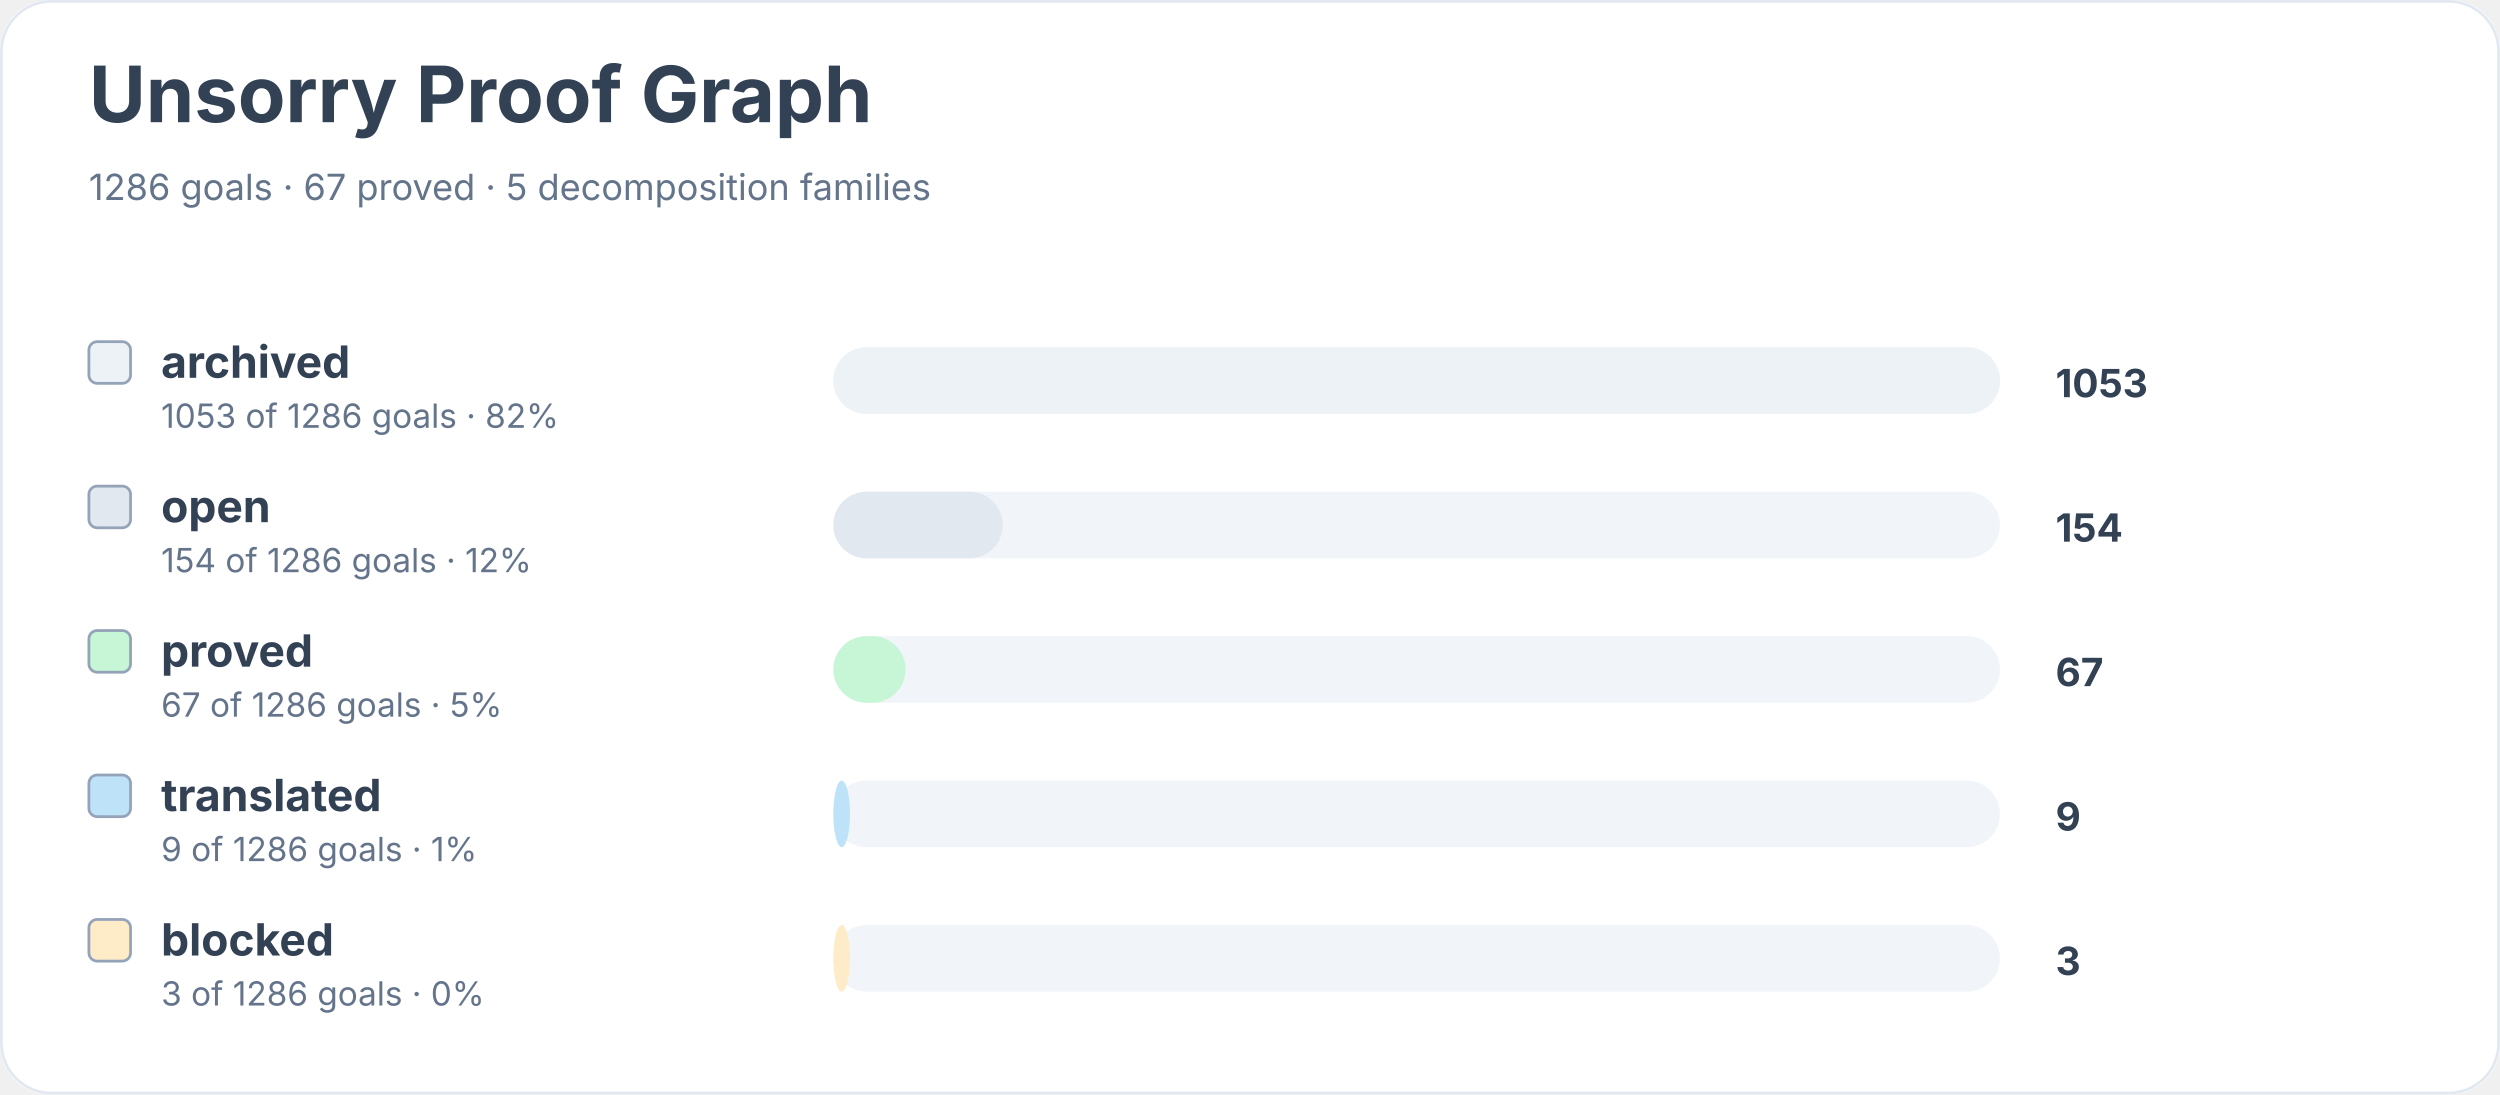
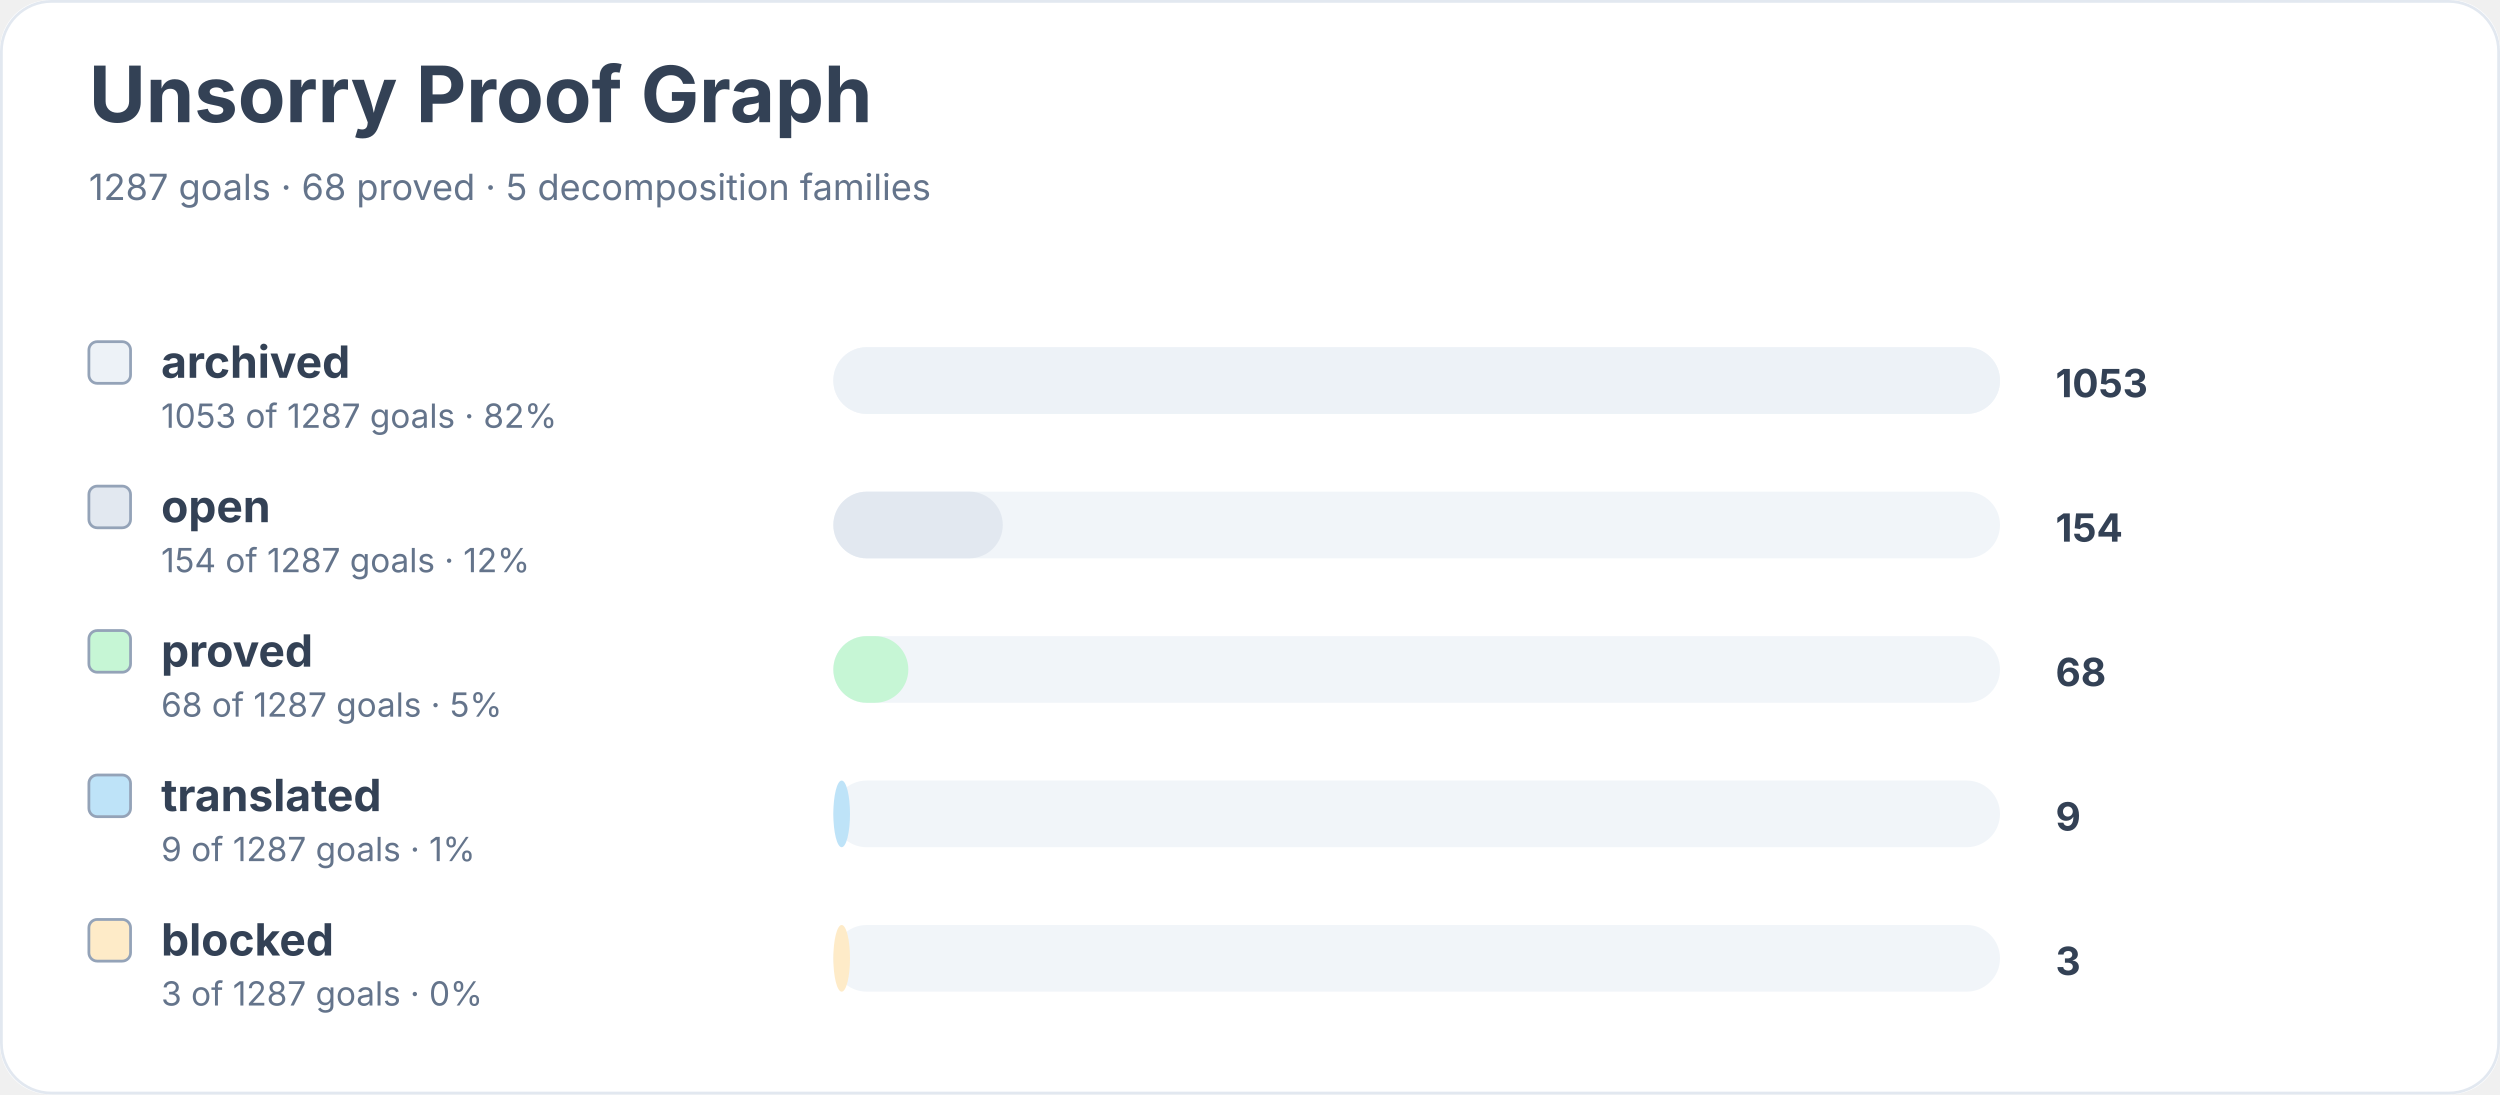
<svg xmlns="http://www.w3.org/2000/svg" width="900" height="394" viewBox="0 0 900 394" role="img" aria-labelledby="title desc">
  <rect width="900" height="100%" rx="18" fill="#ffffff" />
  <rect x="0.5" y="0.5" width="899" height="393" rx="18" fill="none" stroke="#e2e8f0" />
  <text x="32" y="44" font-family="Inter, system-ui, sans-serif" font-size="28" font-weight="700" fill="#334155">Unsorry Proof Graph</text>
-   <text x="32" y="72" font-family="Inter, system-ui, sans-serif" font-size="13" fill="#64748b">1286 goals · 67 proved · 5 decomposition families</text>
+   <text x="32" y="72" font-family="Inter, system-ui, sans-serif" font-size="13" fill="#64748b">1287 goals · 68 proved · 5 decomposition families</text>
  <rect x="32" y="123" width="15" height="15" rx="3" fill="#edf2f7" stroke="#94a3b8" />
  <text x="58" y="136" font-family="Inter, system-ui, sans-serif" font-size="16" font-weight="650" fill="#334155">archived</text>
-   <text x="58" y="154" font-family="Inter, system-ui, sans-serif" font-size="12" fill="#64748b">1053 of 1286 goals · 82%</text>
+   <text x="58" y="154" font-family="Inter, system-ui, sans-serif" font-size="12" fill="#64748b">1053 of 1287 goals · 82%</text>
  <rect x="300" y="125" width="420" height="24" rx="12" fill="#f1f5f9" />
  <rect x="300" y="125" width="420" height="24" rx="12" fill="#edf2f7" />
  <text x="740" y="143" font-family="Inter, system-ui, sans-serif" font-size="14" font-weight="700" fill="#334155">1053</text>
  <rect x="32" y="175" width="15" height="15" rx="3" fill="#e2e8f0" stroke="#94a3b8" />
  <text x="58" y="188" font-family="Inter, system-ui, sans-serif" font-size="16" font-weight="650" fill="#334155">open</text>
-   <text x="58" y="206" font-family="Inter, system-ui, sans-serif" font-size="12" fill="#64748b">154 of 1286 goals · 12%</text>
+   <text x="58" y="206" font-family="Inter, system-ui, sans-serif" font-size="12" fill="#64748b">154 of 1287 goals · 12%</text>
  <rect x="300" y="177" width="420" height="24" rx="12" fill="#f1f5f9" />
  <rect x="300" y="177" width="61" height="24" rx="12" fill="#e2e8f0" />
  <text x="740" y="195" font-family="Inter, system-ui, sans-serif" font-size="14" font-weight="700" fill="#334155">154</text>
  <rect x="32" y="227" width="15" height="15" rx="3" fill="#c6f6d5" stroke="#94a3b8" />
  <text x="58" y="240" font-family="Inter, system-ui, sans-serif" font-size="16" font-weight="650" fill="#334155">proved</text>
-   <text x="58" y="258" font-family="Inter, system-ui, sans-serif" font-size="12" fill="#64748b">67 of 1286 goals · 5%</text>
+   <text x="58" y="258" font-family="Inter, system-ui, sans-serif" font-size="12" fill="#64748b">68 of 1287 goals · 5%</text>
  <rect x="300" y="229" width="420" height="24" rx="12" fill="#f1f5f9" />
-   <rect x="300" y="229" width="26" height="24" rx="12" fill="#c6f6d5" />
-   <text x="740" y="247" font-family="Inter, system-ui, sans-serif" font-size="14" font-weight="700" fill="#334155">67</text>
+   <rect x="300" y="229" width="27" height="24" rx="12" fill="#c6f6d5" />
+   <text x="740" y="247" font-family="Inter, system-ui, sans-serif" font-size="14" font-weight="700" fill="#334155">68</text>
  <rect x="32" y="279" width="15" height="15" rx="3" fill="#bee3f8" stroke="#94a3b8" />
  <text x="58" y="292" font-family="Inter, system-ui, sans-serif" font-size="16" font-weight="650" fill="#334155">translated</text>
-   <text x="58" y="310" font-family="Inter, system-ui, sans-serif" font-size="12" fill="#64748b">9 of 1286 goals · 1%</text>
+   <text x="58" y="310" font-family="Inter, system-ui, sans-serif" font-size="12" fill="#64748b">9 of 1287 goals · 1%</text>
  <rect x="300" y="281" width="420" height="24" rx="12" fill="#f1f5f9" />
  <rect x="300" y="281" width="6" height="24" rx="12" fill="#bee3f8" />
  <text x="740" y="299" font-family="Inter, system-ui, sans-serif" font-size="14" font-weight="700" fill="#334155">9</text>
  <rect x="32" y="331" width="15" height="15" rx="3" fill="#feebc8" stroke="#94a3b8" />
  <text x="58" y="344" font-family="Inter, system-ui, sans-serif" font-size="16" font-weight="650" fill="#334155">blocked</text>
-   <text x="58" y="362" font-family="Inter, system-ui, sans-serif" font-size="12" fill="#64748b">3 of 1286 goals · 0%</text>
+   <text x="58" y="362" font-family="Inter, system-ui, sans-serif" font-size="12" fill="#64748b">3 of 1287 goals · 0%</text>
  <rect x="300" y="333" width="420" height="24" rx="12" fill="#f1f5f9" />
  <rect x="300" y="333" width="6" height="24" rx="12" fill="#feebc8" />
  <text x="740" y="351" font-family="Inter, system-ui, sans-serif" font-size="14" font-weight="700" fill="#334155">3</text>
</svg>
